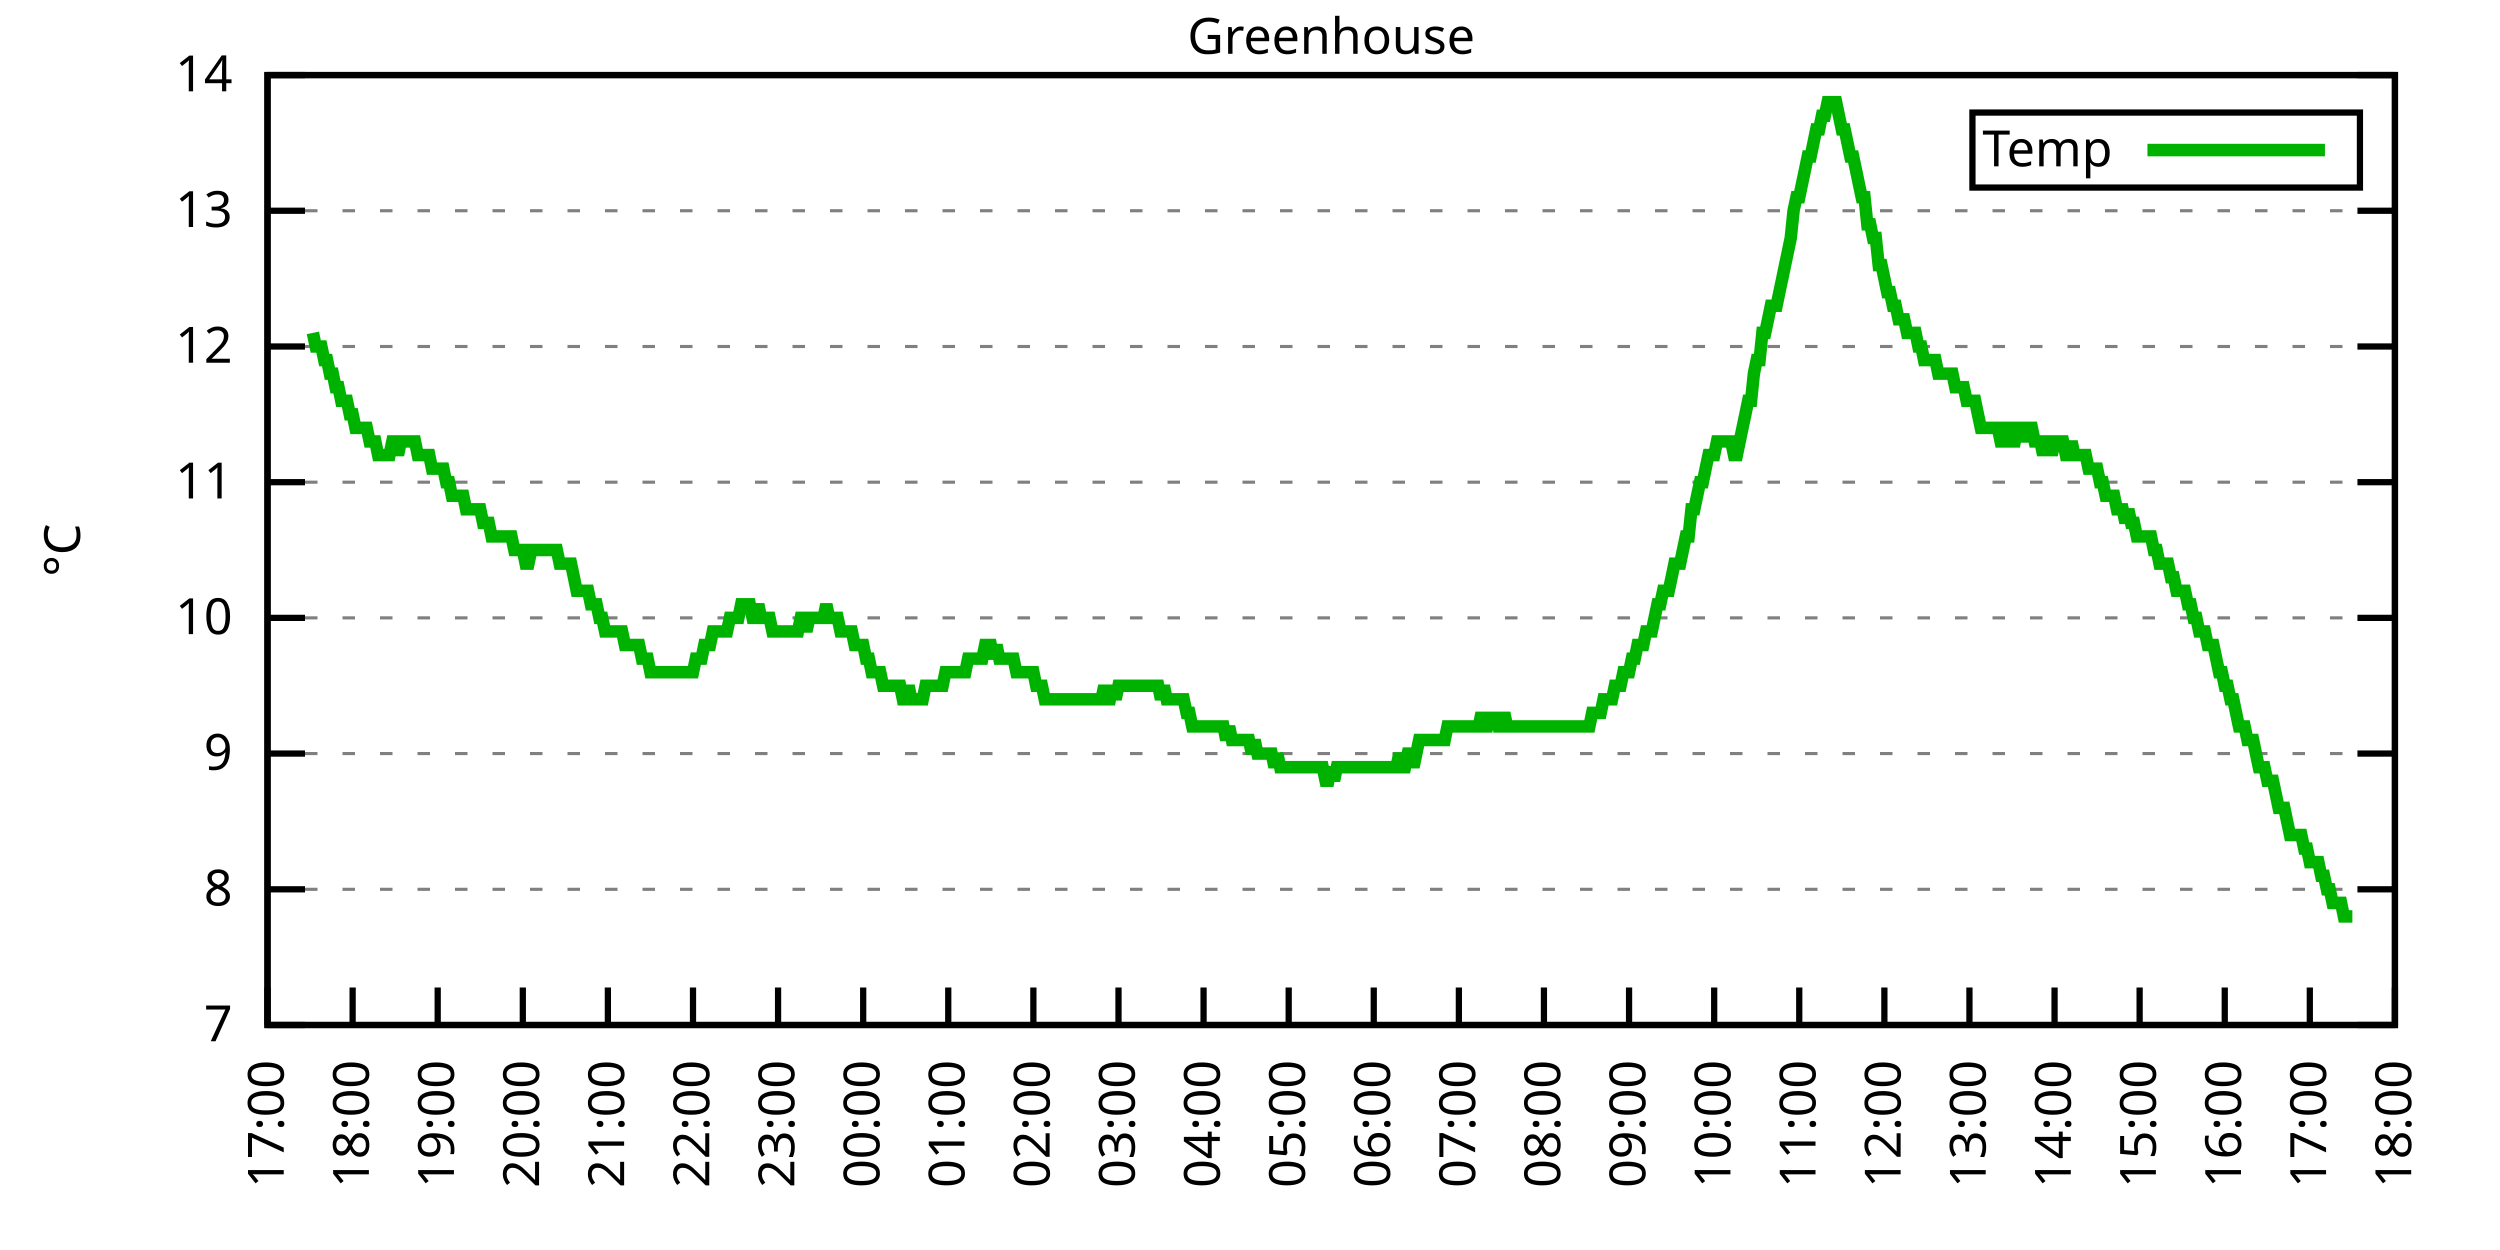
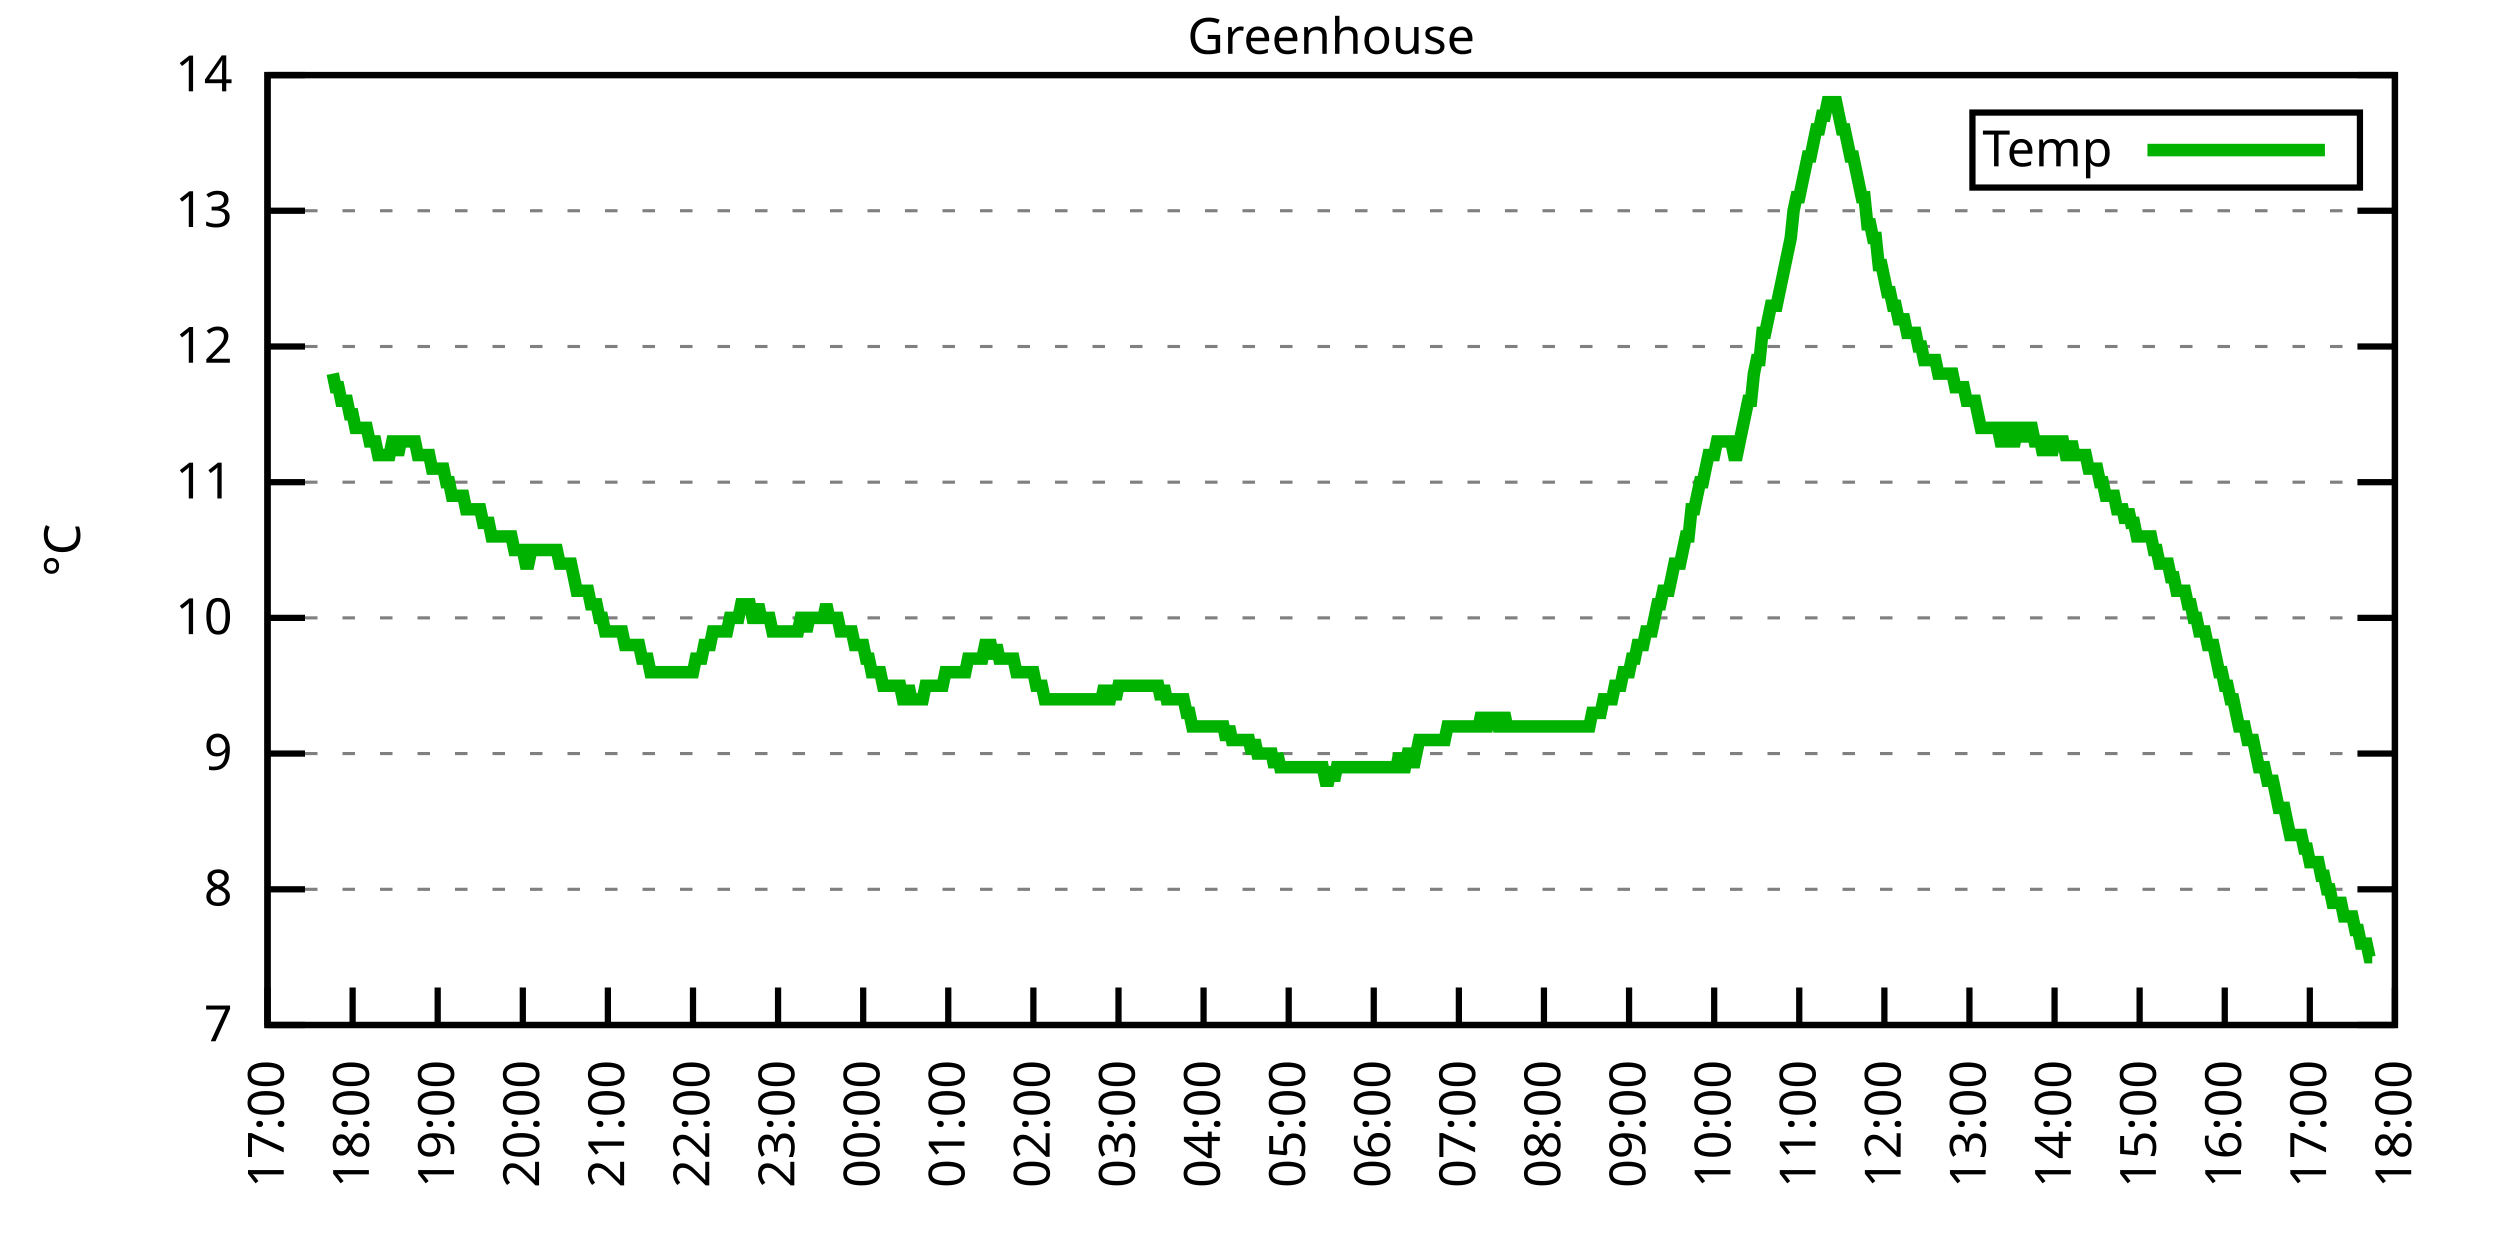
<svg xmlns="http://www.w3.org/2000/svg" xmlns:xlink="http://www.w3.org/1999/xlink" width="400" height="200" viewBox="0 0 400 200">
  <g id="gnuplot_canvas">
    <rect x="0" y="0" width="400" height="200" fill="none" />
    <defs>
      <circle id="gpDot" r="0.5" stroke-width="0.5" stroke="currentColor" />
      <path id="gpPt0" stroke-width="0.333" stroke="currentColor" d="M-1,0 h2 M0,-1 v2" />
      <path id="gpPt1" stroke-width="0.333" stroke="currentColor" d="M-1,-1 L1,1 M1,-1 L-1,1" />
      <path id="gpPt2" stroke-width="0.333" stroke="currentColor" d="M-1,0 L1,0 M0,-1 L0,1 M-1,-1 L1,1 M-1,1 L1,-1" />
      <rect id="gpPt3" stroke-width="0.333" stroke="currentColor" x="-1" y="-1" width="2" height="2" />
      <rect id="gpPt4" stroke-width="0.333" stroke="currentColor" fill="currentColor" x="-1" y="-1" width="2" height="2" />
      <circle id="gpPt5" stroke-width="0.333" stroke="currentColor" cx="0" cy="0" r="1" />
      <use xlink:href="#gpPt5" id="gpPt6" fill="currentColor" stroke="none" />
      <path id="gpPt7" stroke-width="0.333" stroke="currentColor" d="M0,-1.33 L-1.33,0.67 L1.33,0.67 z" />
      <use xlink:href="#gpPt7" id="gpPt8" fill="currentColor" stroke="none" />
      <use xlink:href="#gpPt7" id="gpPt9" stroke="currentColor" transform="rotate(180)" />
      <use xlink:href="#gpPt9" id="gpPt10" fill="currentColor" stroke="none" />
      <use xlink:href="#gpPt3" id="gpPt11" stroke="currentColor" transform="rotate(45)" />
      <use xlink:href="#gpPt11" id="gpPt12" fill="currentColor" stroke="none" />
      <path id="gpPt13" stroke-width="0.333" stroke="currentColor" d="M0,1.330 L1.265,0.411 L0.782,-1.067 L-0.782,-1.076 L-1.265,0.411 z" />
      <use xlink:href="#gpPt13" id="gpPt14" fill="currentColor" stroke="none" />
      <filter id="textbox" filterUnits="objectBoundingBox" x="0" y="0" height="1" width="1">
        <feFlood flood-color="white" flood-opacity="1" result="bgnd" />
        <feComposite in="SourceGraphic" in2="bgnd" operator="atop" />
      </filter>
      <filter id="greybox" filterUnits="objectBoundingBox" x="0" y="0" height="1" width="1">
        <feFlood flood-color="lightgrey" flood-opacity="1" result="grey" />
        <feComposite in="SourceGraphic" in2="grey" operator="atop" />
      </filter>
    </defs>
    <g fill="none" color="white" stroke="currentColor" stroke-width="1.00" stroke-linecap="butt" stroke-linejoin="miter">
</g>
    <g fill="none" color="black" stroke="currentColor" stroke-width="1.00" stroke-linecap="butt" stroke-linejoin="miter">
      <g stroke="none" shape-rendering="crispEdges">
        <polygon fill="rgb(255, 255, 255)" points="42.80,164.00 383.18,164.00 383.18,12.02 42.80,12.02 " />
      </g>
    </g>
    <g fill="none" color="black" stroke="currentColor" stroke-width="1.00" stroke-linecap="butt" stroke-linejoin="miter">
</g>
    <g fill="none" color="black" stroke="black" stroke-width="0.50" stroke-linecap="butt" stroke-linejoin="miter">
</g>
    <g fill="none" color="gray" stroke="currentColor" stroke-width="0.50" stroke-linecap="butt" stroke-linejoin="miter">
      <path stroke="gray" stroke-dasharray="2,4" class="gridline" d="M42.80,164.00 L383.19,164.00  " />
    </g>
    <g fill="none" color="gray" stroke="gray" stroke-width="1.00" stroke-linecap="butt" stroke-linejoin="miter">
</g>
    <g fill="none" color="black" stroke="currentColor" stroke-width="1.00" stroke-linecap="butt" stroke-linejoin="miter">
      <path stroke="black" d="M42.80,164.00 L48.80,164.00 M383.19,164.00 L377.19,164.00  " />
      <g transform="translate(37.20,166.60)" stroke="none" fill="black" font-family="Sans" font-size="8.00" text-anchor="end">
        <text>
          <tspan font-family="Sans"> 7</tspan>
        </text>
      </g>
    </g>
    <g fill="none" color="black" stroke="currentColor" stroke-width="1.00" stroke-linecap="butt" stroke-linejoin="miter">
</g>
    <g fill="none" color="black" stroke="black" stroke-width="0.50" stroke-linecap="butt" stroke-linejoin="miter">
</g>
    <g fill="none" color="gray" stroke="currentColor" stroke-width="0.50" stroke-linecap="butt" stroke-linejoin="miter">
      <path stroke="gray" stroke-dasharray="2,4" class="gridline" d="M42.80,142.29 L383.19,142.29  " />
    </g>
    <g fill="none" color="gray" stroke="gray" stroke-width="1.00" stroke-linecap="butt" stroke-linejoin="miter">
</g>
    <g fill="none" color="black" stroke="currentColor" stroke-width="1.00" stroke-linecap="butt" stroke-linejoin="miter">
      <path stroke="black" d="M42.80,142.29 L48.80,142.29 M383.19,142.29 L377.19,142.29  " />
      <g transform="translate(37.20,144.89)" stroke="none" fill="black" font-family="Sans" font-size="8.00" text-anchor="end">
        <text>
          <tspan font-family="Sans"> 8</tspan>
        </text>
      </g>
    </g>
    <g fill="none" color="black" stroke="currentColor" stroke-width="1.00" stroke-linecap="butt" stroke-linejoin="miter">
</g>
    <g fill="none" color="black" stroke="black" stroke-width="0.50" stroke-linecap="butt" stroke-linejoin="miter">
</g>
    <g fill="none" color="gray" stroke="currentColor" stroke-width="0.50" stroke-linecap="butt" stroke-linejoin="miter">
      <path stroke="gray" stroke-dasharray="2,4" class="gridline" d="M42.80,120.57 L383.19,120.57  " />
    </g>
    <g fill="none" color="gray" stroke="gray" stroke-width="1.00" stroke-linecap="butt" stroke-linejoin="miter">
</g>
    <g fill="none" color="black" stroke="currentColor" stroke-width="1.00" stroke-linecap="butt" stroke-linejoin="miter">
      <path stroke="black" d="M42.80,120.57 L48.80,120.57 M383.19,120.57 L377.19,120.57  " />
      <g transform="translate(37.20,123.17)" stroke="none" fill="black" font-family="Sans" font-size="8.00" text-anchor="end">
        <text>
          <tspan font-family="Sans"> 9</tspan>
        </text>
      </g>
    </g>
    <g fill="none" color="black" stroke="currentColor" stroke-width="1.00" stroke-linecap="butt" stroke-linejoin="miter">
</g>
    <g fill="none" color="black" stroke="black" stroke-width="0.50" stroke-linecap="butt" stroke-linejoin="miter">
</g>
    <g fill="none" color="gray" stroke="currentColor" stroke-width="0.50" stroke-linecap="butt" stroke-linejoin="miter">
      <path stroke="gray" stroke-dasharray="2,4" class="gridline" d="M42.80,98.86 L383.19,98.86  " />
    </g>
    <g fill="none" color="gray" stroke="gray" stroke-width="1.00" stroke-linecap="butt" stroke-linejoin="miter">
</g>
    <g fill="none" color="black" stroke="currentColor" stroke-width="1.00" stroke-linecap="butt" stroke-linejoin="miter">
      <path stroke="black" d="M42.80,98.86 L48.80,98.86 M383.19,98.86 L377.19,98.86  " />
      <g transform="translate(37.20,101.46)" stroke="none" fill="black" font-family="Sans" font-size="8.00" text-anchor="end">
        <text>
          <tspan font-family="Sans"> 10</tspan>
        </text>
      </g>
    </g>
    <g fill="none" color="black" stroke="currentColor" stroke-width="1.00" stroke-linecap="butt" stroke-linejoin="miter">
</g>
    <g fill="none" color="black" stroke="black" stroke-width="0.50" stroke-linecap="butt" stroke-linejoin="miter">
</g>
    <g fill="none" color="gray" stroke="currentColor" stroke-width="0.50" stroke-linecap="butt" stroke-linejoin="miter">
      <path stroke="gray" stroke-dasharray="2,4" class="gridline" d="M42.80,77.15 L383.19,77.15  " />
    </g>
    <g fill="none" color="gray" stroke="gray" stroke-width="1.00" stroke-linecap="butt" stroke-linejoin="miter">
</g>
    <g fill="none" color="black" stroke="currentColor" stroke-width="1.00" stroke-linecap="butt" stroke-linejoin="miter">
      <path stroke="black" d="M42.80,77.15 L48.80,77.15 M383.19,77.15 L377.19,77.15  " />
      <g transform="translate(37.20,79.75)" stroke="none" fill="black" font-family="Sans" font-size="8.00" text-anchor="end">
        <text>
          <tspan font-family="Sans"> 11</tspan>
        </text>
      </g>
    </g>
    <g fill="none" color="black" stroke="currentColor" stroke-width="1.00" stroke-linecap="butt" stroke-linejoin="miter">
</g>
    <g fill="none" color="black" stroke="black" stroke-width="0.50" stroke-linecap="butt" stroke-linejoin="miter">
</g>
    <g fill="none" color="gray" stroke="currentColor" stroke-width="0.50" stroke-linecap="butt" stroke-linejoin="miter">
      <path stroke="gray" stroke-dasharray="2,4" class="gridline" d="M42.80,55.44 L383.19,55.44  " />
    </g>
    <g fill="none" color="gray" stroke="gray" stroke-width="1.00" stroke-linecap="butt" stroke-linejoin="miter">
</g>
    <g fill="none" color="black" stroke="currentColor" stroke-width="1.00" stroke-linecap="butt" stroke-linejoin="miter">
      <path stroke="black" d="M42.80,55.44 L48.80,55.44 M383.19,55.44 L377.19,55.44  " />
      <g transform="translate(37.20,58.04)" stroke="none" fill="black" font-family="Sans" font-size="8.00" text-anchor="end">
        <text>
          <tspan font-family="Sans"> 12</tspan>
        </text>
      </g>
    </g>
    <g fill="none" color="black" stroke="currentColor" stroke-width="1.00" stroke-linecap="butt" stroke-linejoin="miter">
</g>
    <g fill="none" color="black" stroke="black" stroke-width="0.50" stroke-linecap="butt" stroke-linejoin="miter">
</g>
    <g fill="none" color="gray" stroke="currentColor" stroke-width="0.50" stroke-linecap="butt" stroke-linejoin="miter">
      <path stroke="gray" stroke-dasharray="2,4" class="gridline" d="M42.80,33.72 L383.19,33.72  " />
    </g>
    <g fill="none" color="gray" stroke="gray" stroke-width="1.00" stroke-linecap="butt" stroke-linejoin="miter">
</g>
    <g fill="none" color="black" stroke="currentColor" stroke-width="1.00" stroke-linecap="butt" stroke-linejoin="miter">
      <path stroke="black" d="M42.80,33.72 L48.80,33.72 M383.19,33.72 L377.19,33.72  " />
      <g transform="translate(37.20,36.32)" stroke="none" fill="black" font-family="Sans" font-size="8.00" text-anchor="end">
        <text>
          <tspan font-family="Sans"> 13</tspan>
        </text>
      </g>
    </g>
    <g fill="none" color="black" stroke="currentColor" stroke-width="1.00" stroke-linecap="butt" stroke-linejoin="miter">
</g>
    <g fill="none" color="black" stroke="black" stroke-width="0.50" stroke-linecap="butt" stroke-linejoin="miter">
</g>
    <g fill="none" color="gray" stroke="currentColor" stroke-width="0.50" stroke-linecap="butt" stroke-linejoin="miter">
      <path stroke="gray" stroke-dasharray="2,4" class="gridline" d="M42.80,12.01 L383.19,12.01  " />
    </g>
    <g fill="none" color="gray" stroke="gray" stroke-width="1.00" stroke-linecap="butt" stroke-linejoin="miter">
</g>
    <g fill="none" color="black" stroke="currentColor" stroke-width="1.00" stroke-linecap="butt" stroke-linejoin="miter">
      <path stroke="black" d="M42.80,12.01 L48.80,12.01 M383.19,12.01 L377.19,12.01  " />
      <g transform="translate(37.20,14.61)" stroke="none" fill="black" font-family="Sans" font-size="8.00" text-anchor="end">
        <text>
          <tspan font-family="Sans"> 14</tspan>
        </text>
      </g>
    </g>
    <g fill="none" color="black" stroke="currentColor" stroke-width="1.00" stroke-linecap="butt" stroke-linejoin="miter">
      <path stroke="black" d="M42.80,164.00 L42.80,158.00  " />
      <g transform="translate(45.40,169.60) rotate(270.00)" stroke="none" fill="black" font-family="Sans" font-size="8.00" text-anchor="end">
        <text>
          <tspan font-family="Sans">17:00</tspan>
        </text>
      </g>
    </g>
    <g fill="none" color="black" stroke="currentColor" stroke-width="1.00" stroke-linecap="butt" stroke-linejoin="miter">
      <path stroke="black" d="M56.42,164.00 L56.42,158.00  " />
      <g transform="translate(59.02,169.60) rotate(270.00)" stroke="none" fill="black" font-family="Sans" font-size="8.00" text-anchor="end">
        <text>
          <tspan font-family="Sans">18:00</tspan>
        </text>
      </g>
    </g>
    <g fill="none" color="black" stroke="currentColor" stroke-width="1.00" stroke-linecap="butt" stroke-linejoin="miter">
      <path stroke="black" d="M70.03,164.00 L70.03,158.00  " />
      <g transform="translate(72.63,169.60) rotate(270.00)" stroke="none" fill="black" font-family="Sans" font-size="8.00" text-anchor="end">
        <text>
          <tspan font-family="Sans">19:00</tspan>
        </text>
      </g>
    </g>
    <g fill="none" color="black" stroke="currentColor" stroke-width="1.00" stroke-linecap="butt" stroke-linejoin="miter">
      <path stroke="black" d="M83.65,164.00 L83.65,158.00  " />
      <g transform="translate(86.25,169.60) rotate(270.00)" stroke="none" fill="black" font-family="Sans" font-size="8.00" text-anchor="end">
        <text>
          <tspan font-family="Sans">20:00</tspan>
        </text>
      </g>
    </g>
    <g fill="none" color="black" stroke="currentColor" stroke-width="1.00" stroke-linecap="butt" stroke-linejoin="miter">
      <path stroke="black" d="M97.26,164.00 L97.26,158.00  " />
      <g transform="translate(99.86,169.60) rotate(270.00)" stroke="none" fill="black" font-family="Sans" font-size="8.00" text-anchor="end">
        <text>
          <tspan font-family="Sans">21:00</tspan>
        </text>
      </g>
    </g>
    <g fill="none" color="black" stroke="currentColor" stroke-width="1.00" stroke-linecap="butt" stroke-linejoin="miter">
      <path stroke="black" d="M110.88,164.00 L110.88,158.00  " />
      <g transform="translate(113.48,169.60) rotate(270.00)" stroke="none" fill="black" font-family="Sans" font-size="8.00" text-anchor="end">
        <text>
          <tspan font-family="Sans">22:00</tspan>
        </text>
      </g>
    </g>
    <g fill="none" color="black" stroke="currentColor" stroke-width="1.00" stroke-linecap="butt" stroke-linejoin="miter">
      <path stroke="black" d="M124.49,164.00 L124.49,158.00  " />
      <g transform="translate(127.09,169.60) rotate(270.00)" stroke="none" fill="black" font-family="Sans" font-size="8.00" text-anchor="end">
        <text>
          <tspan font-family="Sans">23:00</tspan>
        </text>
      </g>
    </g>
    <g fill="none" color="black" stroke="currentColor" stroke-width="1.00" stroke-linecap="butt" stroke-linejoin="miter">
      <path stroke="black" d="M138.11,164.00 L138.11,158.00  " />
      <g transform="translate(140.71,169.60) rotate(270.00)" stroke="none" fill="black" font-family="Sans" font-size="8.00" text-anchor="end">
        <text>
          <tspan font-family="Sans">00:00</tspan>
        </text>
      </g>
    </g>
    <g fill="none" color="black" stroke="currentColor" stroke-width="1.00" stroke-linecap="butt" stroke-linejoin="miter">
      <path stroke="black" d="M151.72,164.00 L151.72,158.00  " />
      <g transform="translate(154.32,169.60) rotate(270.00)" stroke="none" fill="black" font-family="Sans" font-size="8.00" text-anchor="end">
        <text>
          <tspan font-family="Sans">01:00</tspan>
        </text>
      </g>
    </g>
    <g fill="none" color="black" stroke="currentColor" stroke-width="1.00" stroke-linecap="butt" stroke-linejoin="miter">
      <path stroke="black" d="M165.34,164.00 L165.34,158.00  " />
      <g transform="translate(167.94,169.60) rotate(270.00)" stroke="none" fill="black" font-family="Sans" font-size="8.00" text-anchor="end">
        <text>
          <tspan font-family="Sans">02:00</tspan>
        </text>
      </g>
    </g>
    <g fill="none" color="black" stroke="currentColor" stroke-width="1.00" stroke-linecap="butt" stroke-linejoin="miter">
      <path stroke="black" d="M178.96,164.00 L178.96,158.00  " />
      <g transform="translate(181.56,169.60) rotate(270.00)" stroke="none" fill="black" font-family="Sans" font-size="8.00" text-anchor="end">
        <text>
          <tspan font-family="Sans">03:00</tspan>
        </text>
      </g>
    </g>
    <g fill="none" color="black" stroke="currentColor" stroke-width="1.00" stroke-linecap="butt" stroke-linejoin="miter">
      <path stroke="black" d="M192.57,164.00 L192.57,158.00  " />
      <g transform="translate(195.17,169.60) rotate(270.00)" stroke="none" fill="black" font-family="Sans" font-size="8.00" text-anchor="end">
        <text>
          <tspan font-family="Sans">04:00</tspan>
        </text>
      </g>
    </g>
    <g fill="none" color="black" stroke="currentColor" stroke-width="1.00" stroke-linecap="butt" stroke-linejoin="miter">
      <path stroke="black" d="M206.19,164.00 L206.19,158.00  " />
      <g transform="translate(208.79,169.60) rotate(270.00)" stroke="none" fill="black" font-family="Sans" font-size="8.00" text-anchor="end">
        <text>
          <tspan font-family="Sans">05:00</tspan>
        </text>
      </g>
    </g>
    <g fill="none" color="black" stroke="currentColor" stroke-width="1.00" stroke-linecap="butt" stroke-linejoin="miter">
      <path stroke="black" d="M219.80,164.00 L219.80,158.00  " />
      <g transform="translate(222.40,169.60) rotate(270.00)" stroke="none" fill="black" font-family="Sans" font-size="8.00" text-anchor="end">
        <text>
          <tspan font-family="Sans">06:00</tspan>
        </text>
      </g>
    </g>
    <g fill="none" color="black" stroke="currentColor" stroke-width="1.00" stroke-linecap="butt" stroke-linejoin="miter">
      <path stroke="black" d="M233.42,164.00 L233.42,158.00  " />
      <g transform="translate(236.02,169.60) rotate(270.00)" stroke="none" fill="black" font-family="Sans" font-size="8.00" text-anchor="end">
        <text>
          <tspan font-family="Sans">07:00</tspan>
        </text>
      </g>
    </g>
    <g fill="none" color="black" stroke="currentColor" stroke-width="1.00" stroke-linecap="butt" stroke-linejoin="miter">
      <path stroke="black" d="M247.03,164.00 L247.03,158.00  " />
      <g transform="translate(249.63,169.60) rotate(270.00)" stroke="none" fill="black" font-family="Sans" font-size="8.00" text-anchor="end">
        <text>
          <tspan font-family="Sans">08:00</tspan>
        </text>
      </g>
    </g>
    <g fill="none" color="black" stroke="currentColor" stroke-width="1.00" stroke-linecap="butt" stroke-linejoin="miter">
      <path stroke="black" d="M260.65,164.00 L260.65,158.00  " />
      <g transform="translate(263.25,169.60) rotate(270.00)" stroke="none" fill="black" font-family="Sans" font-size="8.00" text-anchor="end">
        <text>
          <tspan font-family="Sans">09:00</tspan>
        </text>
      </g>
    </g>
    <g fill="none" color="black" stroke="currentColor" stroke-width="1.00" stroke-linecap="butt" stroke-linejoin="miter">
      <path stroke="black" d="M274.27,164.00 L274.27,158.00  " />
      <g transform="translate(276.87,169.60) rotate(270.00)" stroke="none" fill="black" font-family="Sans" font-size="8.00" text-anchor="end">
        <text>
          <tspan font-family="Sans">10:00</tspan>
        </text>
      </g>
    </g>
    <g fill="none" color="black" stroke="currentColor" stroke-width="1.00" stroke-linecap="butt" stroke-linejoin="miter">
      <path stroke="black" d="M287.88,164.00 L287.88,158.00  " />
      <g transform="translate(290.48,169.60) rotate(270.00)" stroke="none" fill="black" font-family="Sans" font-size="8.00" text-anchor="end">
        <text>
          <tspan font-family="Sans">11:00</tspan>
        </text>
      </g>
    </g>
    <g fill="none" color="black" stroke="currentColor" stroke-width="1.00" stroke-linecap="butt" stroke-linejoin="miter">
      <path stroke="black" d="M301.50,164.00 L301.50,158.00  " />
      <g transform="translate(304.10,169.60) rotate(270.00)" stroke="none" fill="black" font-family="Sans" font-size="8.00" text-anchor="end">
        <text>
          <tspan font-family="Sans">12:00</tspan>
        </text>
      </g>
    </g>
    <g fill="none" color="black" stroke="currentColor" stroke-width="1.00" stroke-linecap="butt" stroke-linejoin="miter">
      <path stroke="black" d="M315.11,164.00 L315.11,158.00  " />
      <g transform="translate(317.71,169.60) rotate(270.00)" stroke="none" fill="black" font-family="Sans" font-size="8.00" text-anchor="end">
        <text>
          <tspan font-family="Sans">13:00</tspan>
        </text>
      </g>
    </g>
    <g fill="none" color="black" stroke="currentColor" stroke-width="1.00" stroke-linecap="butt" stroke-linejoin="miter">
      <path stroke="black" d="M328.73,164.00 L328.73,158.00  " />
      <g transform="translate(331.33,169.60) rotate(270.00)" stroke="none" fill="black" font-family="Sans" font-size="8.00" text-anchor="end">
        <text>
          <tspan font-family="Sans">14:00</tspan>
        </text>
      </g>
    </g>
    <g fill="none" color="black" stroke="currentColor" stroke-width="1.00" stroke-linecap="butt" stroke-linejoin="miter">
      <path stroke="black" d="M342.34,164.00 L342.34,158.00  " />
      <g transform="translate(344.94,169.60) rotate(270.00)" stroke="none" fill="black" font-family="Sans" font-size="8.00" text-anchor="end">
        <text>
          <tspan font-family="Sans">15:00</tspan>
        </text>
      </g>
    </g>
    <g fill="none" color="black" stroke="currentColor" stroke-width="1.00" stroke-linecap="butt" stroke-linejoin="miter">
      <path stroke="black" d="M355.96,164.00 L355.96,158.00  " />
      <g transform="translate(358.56,169.60) rotate(270.00)" stroke="none" fill="black" font-family="Sans" font-size="8.00" text-anchor="end">
        <text>
          <tspan font-family="Sans">16:00</tspan>
        </text>
      </g>
    </g>
    <g fill="none" color="black" stroke="currentColor" stroke-width="1.00" stroke-linecap="butt" stroke-linejoin="miter">
      <path stroke="black" d="M369.57,164.00 L369.57,158.00  " />
      <g transform="translate(372.17,169.60) rotate(270.00)" stroke="none" fill="black" font-family="Sans" font-size="8.00" text-anchor="end">
        <text>
          <tspan font-family="Sans">17:00</tspan>
        </text>
      </g>
    </g>
    <g fill="none" color="black" stroke="currentColor" stroke-width="1.00" stroke-linecap="butt" stroke-linejoin="miter">
      <path stroke="black" d="M383.19,164.00 L383.19,158.00  " />
      <g transform="translate(385.79,169.60) rotate(270.00)" stroke="none" fill="black" font-family="Sans" font-size="8.00" text-anchor="end">
        <text>
          <tspan font-family="Sans">18:00</tspan>
        </text>
      </g>
    </g>
    <g fill="none" color="black" stroke="currentColor" stroke-width="1.00" stroke-linecap="butt" stroke-linejoin="miter">
</g>
    <g fill="none" color="black" stroke="currentColor" stroke-width="1.00" stroke-linecap="butt" stroke-linejoin="miter">
      <path stroke="black" d="M42.80,12.01 L42.80,164.00 L383.19,164.00 L383.19,12.01 L42.80,12.01 Z  " />
    </g>
    <g fill="none" color="black" stroke="currentColor" stroke-width="1.00" stroke-linecap="butt" stroke-linejoin="miter">
</g>
    <g fill="none" color="black" stroke="currentColor" stroke-width="1.00" stroke-linecap="butt" stroke-linejoin="miter">
      <path stroke="black" d="M315.59,30.01 L315.59,18.01 L377.59,18.01 L377.59,30.01 L315.59,30.01 Z  " />
    </g>
    <g id="Greenhouse_plot_1">
      <g fill="none" color="white" stroke="black" stroke-width="2.00" stroke-linecap="butt" stroke-linejoin="miter">
</g>
      <g fill="none" color="black" stroke="currentColor" stroke-width="2.00" stroke-linecap="butt" stroke-linejoin="miter">
        <g transform="translate(337.99,26.61)" stroke="none" fill="black" font-family="Sans" font-size="8.00" text-anchor="end">
          <text>
            <tspan font-family="Sans">Temp</tspan>
          </text>
        </g>
      </g>
      <g fill="none" color="black" stroke="currentColor" stroke-width="2.00" stroke-linecap="butt" stroke-linejoin="miter">
-         <path stroke="rgb(  0, 178,   0)" d="M343.59,24.01 L371.99,24.01 M50.06,53.26 L50.52,55.44 L50.97,55.44 L51.42,55.44 L51.88,57.61 L52.33,57.61   L52.78,59.78 L53.24,59.78 L53.69,61.95 L54.15,61.95 L54.60,64.12 L55.05,64.12 L55.51,64.12 L55.96,66.29   L56.42,66.29 L56.87,68.46 L57.32,68.46 L57.78,68.46 L58.23,68.46 L58.68,68.46 L59.14,70.63 L59.59,70.63   L60.05,70.63 L60.50,72.81 L60.95,72.81 L61.41,72.81 L61.86,72.81 L62.32,72.81 L62.77,70.63 L63.22,70.63   L63.68,72.81 L64.13,70.63 L64.58,70.63 L65.04,70.63 L65.49,70.63 L65.95,70.63 L66.40,70.63 L66.85,72.81   L67.31,72.81 L67.76,72.81 L68.22,72.81 L68.67,72.81 L69.12,74.98 L69.58,74.98 L70.03,74.98 L70.49,74.98   L70.94,74.98 L71.39,77.15 L71.85,77.15 L72.30,79.32 L72.75,79.32 L73.21,79.32 L73.66,79.32 L74.12,79.32   L74.57,81.49 L75.02,81.49 L75.48,81.49 L75.93,81.49 L76.39,81.49 L76.84,81.49 L77.29,83.66 L77.75,83.66   L78.20,83.66 L78.65,85.83 L79.11,85.83 L79.56,85.83 L80.02,85.83 L80.47,85.83 L80.92,85.83 L81.38,85.83   L81.83,85.83 L82.29,88.00 L82.74,88.00 L83.19,88.00 L83.65,88.00 L84.10,90.18 L84.55,90.18 L85.01,88.00   L85.46,88.00 L85.92,88.00 L86.37,88.00 L86.82,88.00 L87.28,88.00 L87.73,88.00 L88.19,88.00 L88.64,88.00   L89.09,88.00 L89.55,90.18 L90.00,90.18 L90.45,90.18 L90.91,90.18 L91.36,90.18 L91.82,92.35 L92.27,94.52   L92.72,94.52 L93.18,94.52 L93.63,94.52 L94.09,94.52 L94.54,96.69 L94.99,96.69 L95.45,96.69 L95.90,98.86   L96.35,98.86 L96.81,101.03 L97.26,101.03 L97.72,101.03 L98.17,101.03 L98.62,101.03 L99.08,101.03 L99.53,101.03   L99.99,103.20 L100.44,103.20 L100.89,103.20 L101.35,103.20 L101.80,103.20 L102.25,103.20 L102.71,105.38 L103.16,105.38   L103.62,105.38 L104.07,107.55 L104.52,107.55 L104.98,107.55 L105.43,107.55 L105.89,107.55 L106.34,107.55 L106.79,107.55   L107.25,107.55 L107.70,107.55 L108.15,107.55 L108.61,107.55 L109.06,107.55 L109.52,107.55 L109.97,107.55 L110.42,107.55   L110.88,107.55 L111.33,105.38 L111.79,105.38 L112.24,105.38 L112.69,103.20 L113.15,103.20 L113.60,103.20 L114.05,101.03   L114.51,101.03 L114.96,101.03 L115.42,101.03 L115.87,101.03 L116.32,101.03 L116.78,98.86 L117.23,98.86 L117.69,98.86   L118.14,98.86 L118.59,96.69 L119.05,96.69 L119.50,96.69 L119.96,96.69 L120.41,98.86 L120.86,98.86 L121.32,96.69   L121.77,98.86 L122.22,98.86 L122.68,98.86 L123.13,98.86 L123.59,101.03 L124.04,101.03 L124.49,101.03 L124.95,101.03   L125.40,101.03 L125.86,101.03 L126.31,101.03 L126.76,101.03 L127.22,101.03 L127.67,101.03 L128.12,98.86 L128.58,98.86   L129.03,101.03 L129.49,98.86 L129.94,98.86 L130.39,98.86 L130.85,98.86 L131.30,98.86 L131.76,98.86 L132.21,96.69   L132.66,98.86 L133.12,98.86 L133.57,98.86 L134.02,98.86 L134.48,101.03 L134.93,101.03 L135.39,101.03 L135.84,101.03   L136.29,101.03 L136.75,103.20 L137.20,103.20 L137.66,103.20 L138.11,103.20 L138.56,105.38 L139.02,105.38 L139.47,107.55   L139.92,107.55 L140.38,107.55 L140.83,107.55 L141.29,109.72 L141.74,109.72 L142.19,109.72 L142.65,109.72 L143.10,109.72   L143.56,109.72 L144.01,109.72 L144.46,111.89 L144.92,111.89 L145.37,109.72 L145.82,111.89 L146.28,111.89 L146.73,111.89   L147.19,111.89 L147.64,111.89 L148.09,109.72 L148.55,109.72 L149.00,109.72 L149.46,109.72 L149.91,109.72 L150.36,109.72   L150.82,109.72 L151.27,107.55 L151.72,107.55 L152.18,107.55 L152.63,107.55 L153.09,107.55 L153.54,107.55 L153.99,107.55   L154.45,107.55 L154.90,105.38 L155.36,105.38 L155.81,105.38 L156.26,105.38 L156.72,105.38 L157.17,105.38 L157.62,103.20   L158.08,103.20 L158.53,103.20 L158.99,105.38 L159.44,103.20 L159.89,105.38 L160.35,105.38 L160.80,105.38 L161.26,105.38   L161.71,105.38 L162.16,105.38 L162.62,107.55 L163.07,107.55 L163.52,107.55 L163.98,107.55 L164.43,107.55 L164.89,107.55   L165.34,107.55 L165.79,109.72 L166.25,109.72 L166.70,109.72 L167.16,111.89 L167.61,111.89 L168.06,111.89 L168.52,111.89   L168.97,111.89 L169.43,111.89 L169.88,111.89 L170.33,111.89 L170.79,111.89 L171.24,111.89 L171.69,111.89 L172.15,111.89   L172.60,111.89 L173.06,111.89 L173.51,111.89 L173.96,111.89 L174.42,111.89 L174.87,111.89 L175.33,111.89 L175.78,111.89   L176.23,111.89 L176.69,109.72 L177.14,111.89 L177.59,111.89 L178.05,109.72 L178.50,111.89 L178.96,109.72 L179.41,109.72   L179.86,109.72 L180.32,109.72 L180.77,109.72 L181.23,109.72 L181.68,109.72 L182.13,109.72 L182.59,109.72 L183.04,109.72   L183.49,109.72 L183.95,109.72 L184.40,109.72 L184.86,109.72 L185.31,109.72 L185.76,111.89 L186.22,109.72 L186.67,111.89   L187.13,111.89 L187.58,111.89 L188.03,111.89 L188.49,111.89 L188.94,111.89 L189.39,111.89 L189.85,114.06 L190.30,114.06   L190.76,116.23 L191.21,116.23 L191.66,116.23 L192.12,116.23 L192.57,116.23 L193.03,116.23 L193.48,116.23 L193.93,116.23   L194.39,116.23 L194.84,116.23 L195.29,116.23 L195.75,116.23 L196.20,118.40 L196.66,116.23 L197.11,118.40 L197.56,118.40   L198.02,118.40 L198.47,118.40 L198.93,118.40 L199.38,118.40 L199.83,118.40 L200.29,120.57 L200.74,118.40 L201.19,120.57   L201.65,120.57 L202.10,120.57 L202.56,120.57 L203.01,120.57 L203.46,120.57 L203.92,122.75 L204.37,120.57 L204.83,122.75   L205.28,122.75 L205.73,122.75 L206.19,122.75 L206.64,122.75 L207.09,122.75 L207.55,122.75 L208.00,122.75 L208.46,122.75   L208.91,122.75 L209.36,122.75 L209.82,122.75 L210.27,122.75 L210.73,122.75 L211.18,122.75 L211.63,122.75 L212.09,124.92   L212.54,124.92 L213.00,122.75 L213.45,124.92 L213.90,122.75 L214.36,122.75 L214.81,122.75 L215.26,122.75 L215.72,122.75   L216.17,122.75 L216.63,122.75 L217.08,122.75 L217.53,122.75 L217.99,122.75 L218.44,122.75 L218.90,122.75 L219.35,122.75   L219.80,122.75 L220.26,122.75 L220.71,122.75 L221.16,122.75 L221.62,122.75 L222.07,122.75 L222.53,122.75 L222.98,122.75   L223.43,122.75 L223.89,120.57 L224.34,122.75 L224.80,122.75 L225.25,120.57 L225.70,120.57 L226.16,122.75 L226.61,120.57   L227.06,118.40 L227.52,118.40 L227.97,118.40 L228.43,118.40 L228.88,118.40 L229.33,118.40 L229.79,118.40 L230.24,118.40   L230.70,118.40 L231.15,118.40 L231.60,116.23 L232.06,116.23 L232.51,116.23 L232.96,116.23 L233.42,116.23 L233.87,116.23   L234.33,116.23 L234.78,116.23 L235.23,116.23 L235.69,116.23 L236.14,116.23 L236.60,116.23 L237.05,114.06 L237.50,116.23   L237.96,116.23 L238.41,114.06 L238.86,116.23 L239.32,114.06 L239.77,116.23 L240.23,116.23 L240.68,114.06 L241.13,116.23   L241.59,116.23 L242.04,116.23 L242.50,116.23 L242.95,116.23 L243.40,116.23 L243.86,116.23 L244.31,116.23 L244.76,116.23   L245.22,116.23 L245.67,116.23 L246.13,116.23 L246.58,116.23 L247.03,116.23 L247.49,116.23 L247.94,116.23 L248.40,116.23   L248.85,116.23 L249.30,116.23 L249.76,116.23 L250.21,116.23 L250.66,116.23 L251.12,116.23 L251.57,116.23 L252.03,116.23   L252.48,116.23 L252.93,116.23 L253.39,116.23 L253.84,116.23 L254.30,116.23 L254.75,114.06 L255.20,114.06 L255.66,114.06   L256.11,114.06 L256.56,111.89 L257.02,111.89 L257.47,111.89 L257.93,111.89 L258.38,109.72 L258.83,109.72 L259.29,109.72   L259.74,107.55 L260.20,107.55 L260.65,107.55 L261.10,105.38 L261.56,105.38 L262.01,103.20 L262.47,103.20 L262.92,103.20   L263.37,101.03 L263.83,101.03 L264.28,101.03 L264.73,98.86 L265.19,96.69 L265.64,96.69 L266.10,94.52 L266.55,94.52   L267.00,94.52 L267.46,92.35 L267.91,90.18 L268.37,90.18 L268.82,90.18 L269.27,88.00 L269.73,85.83 L270.18,85.83   L270.63,81.49 L271.09,81.49 L271.54,79.32 L272.00,77.15 L272.45,77.15 L272.90,74.98 L273.36,72.81 L273.81,72.81   L274.27,72.81 L274.72,70.63 L275.17,70.63 L275.63,70.63 L276.08,70.63 L276.53,70.63 L276.99,70.63 L277.44,72.81   L277.90,72.81 L278.35,70.63 L278.80,68.46 L279.26,66.29 L279.71,64.12 L280.17,64.12 L280.62,59.78 L281.07,57.61   L281.53,57.61 L281.98,53.26 L282.43,53.26 L282.89,51.09 L283.34,48.92 L283.80,48.92 L284.25,48.92 L284.70,46.75   L285.16,44.58 L285.61,42.41 L286.07,40.24 L286.52,38.07 L286.97,33.72 L287.43,31.55 L287.88,31.55 L288.33,29.38   L288.79,27.21 L289.24,25.04 L289.70,25.04 L290.15,22.87 L290.60,20.70 L291.06,20.70 L291.51,18.52 L291.97,18.52   L292.42,16.35 L292.87,16.35 L293.33,16.35 L293.78,16.35 L294.23,18.52 L294.69,20.70 L295.14,20.70 L295.60,22.87   L296.05,25.04 L296.50,25.04 L296.96,27.21 L297.41,29.38 L297.87,31.55 L298.32,31.55 L298.77,35.89 L299.23,35.89   L299.68,38.07 L300.13,38.07 L300.59,42.41 L301.04,42.41 L301.50,44.58 L301.95,46.75 L302.40,46.75 L302.86,48.92   L303.31,48.92 L303.77,51.09 L304.22,51.09 L304.67,51.09 L305.13,53.26 L305.58,53.26 L306.03,53.26 L306.49,53.26   L306.94,55.44 L307.40,55.44 L307.85,57.61 L308.30,57.61 L308.76,57.61 L309.21,57.61 L309.67,57.61 L310.12,59.78   L310.57,59.78 L311.03,59.78 L311.48,59.78 L311.94,59.78 L312.39,59.78 L312.84,61.95 L313.30,61.95 L313.75,61.95   L314.20,61.95 L314.66,64.12 L315.11,64.12 L315.57,64.12 L316.02,64.12 L316.47,66.29 L316.93,68.46 L317.38,68.46   L317.84,68.46 L318.29,68.46 L318.74,68.46 L319.20,68.46 L319.65,68.46 L320.10,70.63 L320.56,70.63 L321.01,68.46   L321.47,68.46 L321.92,70.63 L322.37,70.63 L322.83,68.46 L323.28,68.46 L323.74,70.63 L324.19,68.46 L324.64,68.46   L325.10,68.46 L325.55,70.63 L326.00,70.63 L326.46,70.63 L326.91,72.81 L327.37,70.63 L327.82,70.63 L328.27,72.81   L328.73,70.63 L329.18,70.63 L329.64,70.63 L330.09,70.63 L330.54,72.81 L331.00,72.81 L331.45,70.63 L331.90,72.81   L332.36,72.81 L332.81,72.81 L333.27,72.81 L333.72,72.81 L334.17,74.98 L334.63,74.98 L335.08,74.98 L335.54,74.98   L335.99,77.15 L336.44,77.15 L336.90,79.32 L337.35,79.32 L337.80,79.32 L338.26,79.32 L338.71,81.49 L339.17,81.49   L339.62,81.49 L340.07,83.66 L340.53,81.49 L340.98,83.66 L341.44,83.66 L341.89,85.83 L342.34,85.83 L342.80,85.83   L343.25,85.83 L343.70,85.83 L344.16,85.83 L344.61,88.00 L345.07,88.00 L345.52,90.18 L345.97,90.18 L346.43,90.18   L346.88,90.18 L347.34,92.35 L347.79,92.35 L348.24,94.52 L348.70,94.52 L349.15,94.52 L349.60,94.52 L350.06,96.69   L350.51,96.69 L350.97,98.86 L351.42,98.86 L351.87,101.03 L352.33,101.03 L352.78,101.03 L353.24,103.20 L353.69,103.20   L354.14,103.20 L354.60,105.38 L355.05,107.55 L355.50,107.55 L355.96,109.72 L356.41,109.72 L356.87,111.89 L357.32,111.89   L357.77,114.06 L358.23,116.23 L358.68,116.23 L359.14,116.23 L359.59,118.40 L360.04,118.40 L360.50,118.40 L360.95,120.57   L361.41,122.75 L361.86,122.75 L362.31,122.75 L362.77,124.92 L363.22,124.92 L363.67,124.92 L364.13,127.09 L364.58,129.26   L365.04,129.26 L365.49,129.26 L365.94,131.43 L366.40,133.60 L366.85,133.60 L367.31,133.60 L367.76,133.60 L368.21,133.60   L368.67,135.77 L369.12,135.77 L369.57,137.94 L370.03,137.94 L370.48,137.94 L370.94,137.94 L371.39,140.12 L371.84,140.12   L372.30,142.29 L372.75,142.29 L373.21,144.46 L373.66,144.46 L374.11,144.46 L374.57,144.46 L375.02,146.63 L375.47,146.63   L375.93,146.63 L376.38,146.63  " />
+         <path stroke="rgb(  0, 178,   0)" d="M343.59,24.01 L371.99,24.01 M53.24,59.78 L53.69,61.95 L54.15,61.95 L54.60,64.12 L55.05,64.12 L55.51,64.12   L55.96,66.29 L56.42,66.29 L56.87,68.46 L57.32,68.46 L57.78,68.46 L58.23,68.46 L58.68,68.46 L59.14,70.63   L59.59,70.63 L60.05,70.63 L60.50,72.81 L60.95,72.81 L61.41,72.81 L61.86,72.81 L62.32,72.81 L62.77,70.63   L63.22,70.63 L63.68,72.81 L64.13,70.63 L64.58,70.63 L65.04,70.63 L65.49,70.63 L65.95,70.63 L66.40,70.63   L66.85,72.81 L67.31,72.81 L67.76,72.81 L68.22,72.81 L68.67,72.81 L69.12,74.98 L69.58,74.98 L70.03,74.98   L70.49,74.98 L70.94,74.98 L71.39,77.15 L71.85,77.15 L72.30,79.32 L72.75,79.32 L73.21,79.32 L73.66,79.32   L74.12,79.32 L74.57,81.49 L75.02,81.49 L75.48,81.49 L75.93,81.49 L76.39,81.49 L76.84,81.49 L77.29,83.66   L77.75,83.66 L78.20,83.66 L78.65,85.83 L79.11,85.83 L79.56,85.83 L80.02,85.83 L80.47,85.83 L80.92,85.83   L81.38,85.83 L81.83,85.83 L82.29,88.00 L82.74,88.00 L83.19,88.00 L83.65,88.00 L84.10,90.18 L84.55,90.18   L85.01,88.00 L85.46,88.00 L85.92,88.00 L86.37,88.00 L86.82,88.00 L87.28,88.00 L87.73,88.00 L88.19,88.00   L88.64,88.00 L89.09,88.00 L89.55,90.18 L90.00,90.18 L90.45,90.18 L90.91,90.18 L91.36,90.18 L91.82,92.35   L92.27,94.52 L92.72,94.52 L93.18,94.52 L93.63,94.52 L94.09,94.52 L94.54,96.69 L94.99,96.69 L95.45,96.69   L95.90,98.86 L96.35,98.86 L96.81,101.03 L97.26,101.03 L97.72,101.03 L98.17,101.03 L98.62,101.03 L99.08,101.03   L99.53,101.03 L99.99,103.20 L100.44,103.20 L100.89,103.20 L101.35,103.20 L101.80,103.20 L102.25,103.20 L102.71,105.38   L103.16,105.38 L103.62,105.38 L104.07,107.55 L104.52,107.55 L104.98,107.55 L105.43,107.55 L105.89,107.55 L106.34,107.55   L106.79,107.55 L107.25,107.55 L107.70,107.55 L108.15,107.55 L108.61,107.55 L109.06,107.55 L109.52,107.55 L109.97,107.55   L110.42,107.55 L110.88,107.55 L111.33,105.38 L111.79,105.38 L112.24,105.38 L112.69,103.20 L113.15,103.20 L113.60,103.20   L114.05,101.03 L114.51,101.03 L114.96,101.03 L115.42,101.03 L115.87,101.03 L116.32,101.03 L116.78,98.86 L117.23,98.86   L117.69,98.86 L118.14,98.86 L118.59,96.69 L119.05,96.69 L119.50,96.69 L119.96,96.69 L120.41,98.86 L120.86,98.86   L121.32,96.69 L121.77,98.86 L122.22,98.86 L122.68,98.86 L123.13,98.86 L123.59,101.03 L124.04,101.03 L124.49,101.03   L124.95,101.03 L125.40,101.03 L125.86,101.03 L126.31,101.03 L126.76,101.03 L127.22,101.03 L127.67,101.03 L128.12,98.86   L128.58,98.86 L129.03,101.03 L129.49,98.86 L129.94,98.86 L130.39,98.86 L130.85,98.86 L131.30,98.86 L131.76,98.86   L132.21,96.69 L132.66,98.86 L133.12,98.86 L133.57,98.86 L134.02,98.86 L134.48,101.03 L134.93,101.03 L135.39,101.03   L135.84,101.03 L136.29,101.03 L136.75,103.20 L137.20,103.20 L137.66,103.20 L138.11,103.20 L138.56,105.38 L139.02,105.38   L139.47,107.55 L139.92,107.55 L140.38,107.55 L140.83,107.55 L141.29,109.72 L141.74,109.72 L142.19,109.72 L142.65,109.72   L143.10,109.72 L143.56,109.72 L144.01,109.72 L144.46,111.89 L144.92,111.89 L145.37,109.72 L145.82,111.89 L146.28,111.89   L146.73,111.89 L147.19,111.89 L147.64,111.89 L148.09,109.72 L148.55,109.72 L149.00,109.72 L149.46,109.72 L149.91,109.72   L150.36,109.72 L150.82,109.72 L151.27,107.55 L151.72,107.55 L152.18,107.55 L152.63,107.55 L153.09,107.55 L153.54,107.55   L153.99,107.55 L154.45,107.55 L154.90,105.38 L155.36,105.38 L155.81,105.38 L156.26,105.38 L156.72,105.38 L157.17,105.38   L157.62,103.20 L158.08,103.20 L158.53,103.20 L158.99,105.38 L159.44,103.20 L159.89,105.38 L160.35,105.38 L160.80,105.38   L161.26,105.38 L161.71,105.38 L162.16,105.38 L162.62,107.55 L163.07,107.55 L163.52,107.55 L163.98,107.55 L164.43,107.55   L164.89,107.55 L165.34,107.55 L165.79,109.72 L166.25,109.72 L166.70,109.72 L167.16,111.89 L167.61,111.89 L168.06,111.89   L168.52,111.89 L168.97,111.89 L169.43,111.89 L169.88,111.89 L170.33,111.89 L170.79,111.89 L171.24,111.89 L171.69,111.89   L172.15,111.89 L172.60,111.89 L173.06,111.89 L173.51,111.89 L173.96,111.89 L174.42,111.89 L174.87,111.89 L175.33,111.89   L175.78,111.89 L176.23,111.89 L176.69,109.72 L177.14,111.89 L177.59,111.89 L178.05,109.72 L178.50,111.89 L178.96,109.72   L179.41,109.72 L179.86,109.72 L180.32,109.72 L180.77,109.72 L181.23,109.72 L181.68,109.72 L182.13,109.72 L182.59,109.72   L183.04,109.72 L183.49,109.72 L183.95,109.72 L184.40,109.72 L184.86,109.72 L185.31,109.72 L185.76,111.89 L186.22,109.72   L186.67,111.89 L187.13,111.89 L187.58,111.89 L188.03,111.89 L188.49,111.89 L188.94,111.89 L189.39,111.89 L189.85,114.06   L190.30,114.06 L190.76,116.23 L191.21,116.23 L191.66,116.23 L192.12,116.23 L192.57,116.23 L193.03,116.23 L193.48,116.23   L193.93,116.23 L194.39,116.23 L194.84,116.23 L195.29,116.23 L195.75,116.23 L196.20,118.40 L196.66,116.23 L197.11,118.40   L197.56,118.40 L198.02,118.40 L198.47,118.40 L198.93,118.40 L199.38,118.40 L199.83,118.40 L200.29,120.57 L200.74,118.40   L201.19,120.57 L201.65,120.57 L202.10,120.57 L202.56,120.57 L203.01,120.57 L203.46,120.57 L203.92,122.75 L204.37,120.57   L204.83,122.75 L205.28,122.75 L205.73,122.75 L206.19,122.75 L206.64,122.75 L207.09,122.75 L207.55,122.75 L208.00,122.75   L208.46,122.75 L208.91,122.75 L209.36,122.75 L209.82,122.75 L210.27,122.75 L210.73,122.75 L211.18,122.75 L211.63,122.75   L212.09,124.92 L212.54,124.92 L213.00,122.75 L213.45,124.92 L213.90,122.75 L214.36,122.75 L214.81,122.75 L215.26,122.75   L215.72,122.75 L216.17,122.75 L216.63,122.75 L217.08,122.75 L217.53,122.75 L217.99,122.75 L218.44,122.75 L218.90,122.75   L219.35,122.75 L219.80,122.75 L220.26,122.75 L220.71,122.75 L221.16,122.75 L221.62,122.75 L222.07,122.75 L222.53,122.75   L222.98,122.75 L223.43,122.75 L223.89,120.57 L224.34,122.75 L224.80,122.75 L225.25,120.57 L225.70,120.57 L226.16,122.75   L226.61,120.57 L227.06,118.40 L227.52,118.40 L227.97,118.40 L228.43,118.40 L228.88,118.40 L229.33,118.40 L229.79,118.40   L230.24,118.40 L230.70,118.40 L231.15,118.40 L231.60,116.23 L232.06,116.23 L232.51,116.23 L232.96,116.23 L233.42,116.23   L233.87,116.23 L234.33,116.23 L234.78,116.23 L235.23,116.23 L235.69,116.23 L236.14,116.23 L236.60,116.23 L237.05,114.06   L237.50,116.23 L237.96,116.23 L238.41,114.06 L238.86,116.23 L239.32,114.06 L239.77,116.23 L240.23,116.23 L240.68,114.06   L241.13,116.23 L241.59,116.23 L242.04,116.23 L242.50,116.23 L242.95,116.23 L243.40,116.23 L243.86,116.23 L244.31,116.23   L244.76,116.23 L245.22,116.23 L245.67,116.23 L246.13,116.23 L246.58,116.23 L247.03,116.23 L247.49,116.23 L247.94,116.23   L248.40,116.23 L248.85,116.23 L249.30,116.23 L249.76,116.23 L250.21,116.23 L250.66,116.23 L251.12,116.23 L251.57,116.23   L252.03,116.23 L252.48,116.23 L252.93,116.23 L253.39,116.23 L253.84,116.23 L254.30,116.23 L254.75,114.06 L255.20,114.06   L255.66,114.06 L256.11,114.06 L256.56,111.89 L257.02,111.89 L257.47,111.89 L257.93,111.89 L258.38,109.72 L258.83,109.72   L259.29,109.72 L259.74,107.55 L260.20,107.55 L260.65,107.55 L261.10,105.38 L261.56,105.38 L262.01,103.20 L262.47,103.20   L262.92,103.20 L263.37,101.03 L263.83,101.03 L264.28,101.03 L264.73,98.86 L265.19,96.69 L265.64,96.69 L266.10,94.52   L266.55,94.52 L267.00,94.52 L267.46,92.35 L267.91,90.18 L268.37,90.18 L268.82,90.18 L269.27,88.00 L269.73,85.83   L270.18,85.83 L270.63,81.49 L271.09,81.49 L271.54,79.32 L272.00,77.15 L272.45,77.15 L272.90,74.98 L273.36,72.81   L273.81,72.81 L274.27,72.81 L274.72,70.63 L275.17,70.63 L275.63,70.63 L276.08,70.63 L276.53,70.63 L276.99,70.63   L277.44,72.81 L277.90,72.81 L278.35,70.63 L278.80,68.46 L279.26,66.29 L279.71,64.12 L280.17,64.12 L280.62,59.78   L281.07,57.61 L281.53,57.61 L281.98,53.26 L282.43,53.26 L282.89,51.09 L283.34,48.92 L283.80,48.92 L284.25,48.92   L284.70,46.75 L285.16,44.58 L285.61,42.41 L286.07,40.24 L286.52,38.07 L286.97,33.72 L287.43,31.55 L287.88,31.55   L288.33,29.38 L288.79,27.21 L289.24,25.04 L289.70,25.04 L290.15,22.87 L290.60,20.70 L291.06,20.70 L291.51,18.52   L291.97,18.52 L292.42,16.35 L292.87,16.35 L293.33,16.35 L293.78,16.35 L294.23,18.52 L294.69,20.70 L295.14,20.70   L295.60,22.87 L296.05,25.04 L296.50,25.04 L296.96,27.21 L297.41,29.38 L297.87,31.55 L298.32,31.55 L298.77,35.89   L299.23,35.89 L299.68,38.07 L300.13,38.07 L300.59,42.41 L301.04,42.41 L301.50,44.58 L301.95,46.75 L302.40,46.75   L302.86,48.92 L303.31,48.92 L303.77,51.09 L304.22,51.09 L304.67,51.09 L305.13,53.26 L305.58,53.26 L306.03,53.26   L306.49,53.26 L306.94,55.44 L307.40,55.44 L307.85,57.61 L308.30,57.61 L308.76,57.61 L309.21,57.61 L309.67,57.61   L310.12,59.78 L310.57,59.78 L311.03,59.78 L311.48,59.78 L311.94,59.78 L312.39,59.78 L312.84,61.95 L313.30,61.95   L313.75,61.95 L314.20,61.95 L314.66,64.12 L315.11,64.12 L315.57,64.12 L316.02,64.12 L316.47,66.29 L316.93,68.46   L317.38,68.46 L317.84,68.46 L318.29,68.46 L318.74,68.46 L319.20,68.46 L319.65,68.46 L320.10,70.63 L320.56,70.63   L321.01,68.46 L321.47,68.46 L321.92,70.63 L322.37,70.63 L322.83,68.46 L323.28,68.46 L323.74,70.63 L324.19,68.46   L324.64,68.46 L325.10,68.46 L325.55,70.63 L326.00,70.63 L326.46,70.63 L326.91,72.81 L327.37,70.63 L327.82,70.63   L328.27,72.81 L328.73,70.63 L329.18,70.63 L329.64,70.63 L330.09,70.63 L330.54,72.81 L331.00,72.81 L331.45,70.63   L331.90,72.81 L332.36,72.81 L332.81,72.81 L333.27,72.81 L333.72,72.81 L334.17,74.98 L334.63,74.98 L335.08,74.98   L335.54,74.98 L335.99,77.15 L336.44,77.15 L336.90,79.32 L337.35,79.32 L337.80,79.32 L338.26,79.32 L338.71,81.49   L339.17,81.49 L339.62,81.49 L340.07,83.66 L340.53,81.49 L340.98,83.66 L341.44,83.66 L341.89,85.83 L342.34,85.83   L342.80,85.83 L343.25,85.83 L343.70,85.83 L344.16,85.83 L344.61,88.00 L345.07,88.00 L345.52,90.18 L345.97,90.18   L346.43,90.18 L346.88,90.18 L347.34,92.35 L347.79,92.35 L348.24,94.52 L348.70,94.52 L349.15,94.52 L349.60,94.52   L350.06,96.69 L350.51,96.69 L350.97,98.86 L351.42,98.86 L351.87,101.03 L352.33,101.03 L352.78,101.03 L353.24,103.20   L353.69,103.20 L354.14,103.20 L354.60,105.38 L355.05,107.55 L355.50,107.55 L355.96,109.72 L356.41,109.72 L356.87,111.89   L357.32,111.89 L357.77,114.06 L358.23,116.23 L358.68,116.23 L359.14,116.23 L359.59,118.40 L360.04,118.40 L360.50,118.40   L360.95,120.57 L361.41,122.75 L361.86,122.75 L362.31,122.75 L362.77,124.92 L363.22,124.92 L363.67,124.92 L364.13,127.09   L364.58,129.26 L365.04,129.26 L365.49,129.26 L365.94,131.43 L366.40,133.60 L366.85,133.60 L367.31,133.60 L367.76,133.60   L368.21,133.60 L368.67,135.77 L369.12,135.77 L369.57,137.94 L370.03,137.94 L370.48,137.94 L370.94,137.94 L371.39,140.12   L371.84,140.12 L372.30,142.29 L372.75,142.29 L373.21,144.46 L373.66,144.46 L374.11,144.46 L374.57,144.46 L375.02,146.63   L375.47,146.63 L375.93,146.63 L376.38,146.63 L376.84,148.80 L377.29,148.80 L377.74,150.97 L378.20,150.97 L378.65,150.97   L379.11,153.14 L379.56,153.14  " />
      </g>
    </g>
    <g fill="none" color="black" stroke="currentColor" stroke-width="2.00" stroke-linecap="butt" stroke-linejoin="miter">
</g>
    <g fill="none" color="black" stroke="black" stroke-width="1.00" stroke-linecap="butt" stroke-linejoin="miter">
</g>
    <g fill="none" color="black" stroke="currentColor" stroke-width="1.00" stroke-linecap="butt" stroke-linejoin="miter">
      <path stroke="black" d="M42.80,12.01 L42.80,164.00 L383.19,164.00 L383.19,12.01 L42.80,12.01 Z  " />
      <g transform="translate(12.80,88.01) rotate(270.00)" stroke="none" fill="black" font-family="Sans" font-size="8.00" text-anchor="middle">
        <text>
          <tspan font-family="Sans">°C</tspan>
        </text>
      </g>
    </g>
    <g fill="none" color="black" stroke="currentColor" stroke-width="1.00" stroke-linecap="butt" stroke-linejoin="miter">
</g>
    <g fill="none" color="black" stroke="currentColor" stroke-width="1.00" stroke-linecap="butt" stroke-linejoin="miter">
      <g transform="translate(212.99,8.61)" stroke="none" fill="black" font-family="Sans" font-size="8.00" text-anchor="middle">
        <text>
          <tspan font-family="Sans">Greenhouse</tspan>
        </text>
      </g>
    </g>
    <g fill="none" color="black" stroke="currentColor" stroke-width="1.00" stroke-linecap="butt" stroke-linejoin="miter">
</g>
  </g>
</svg>
